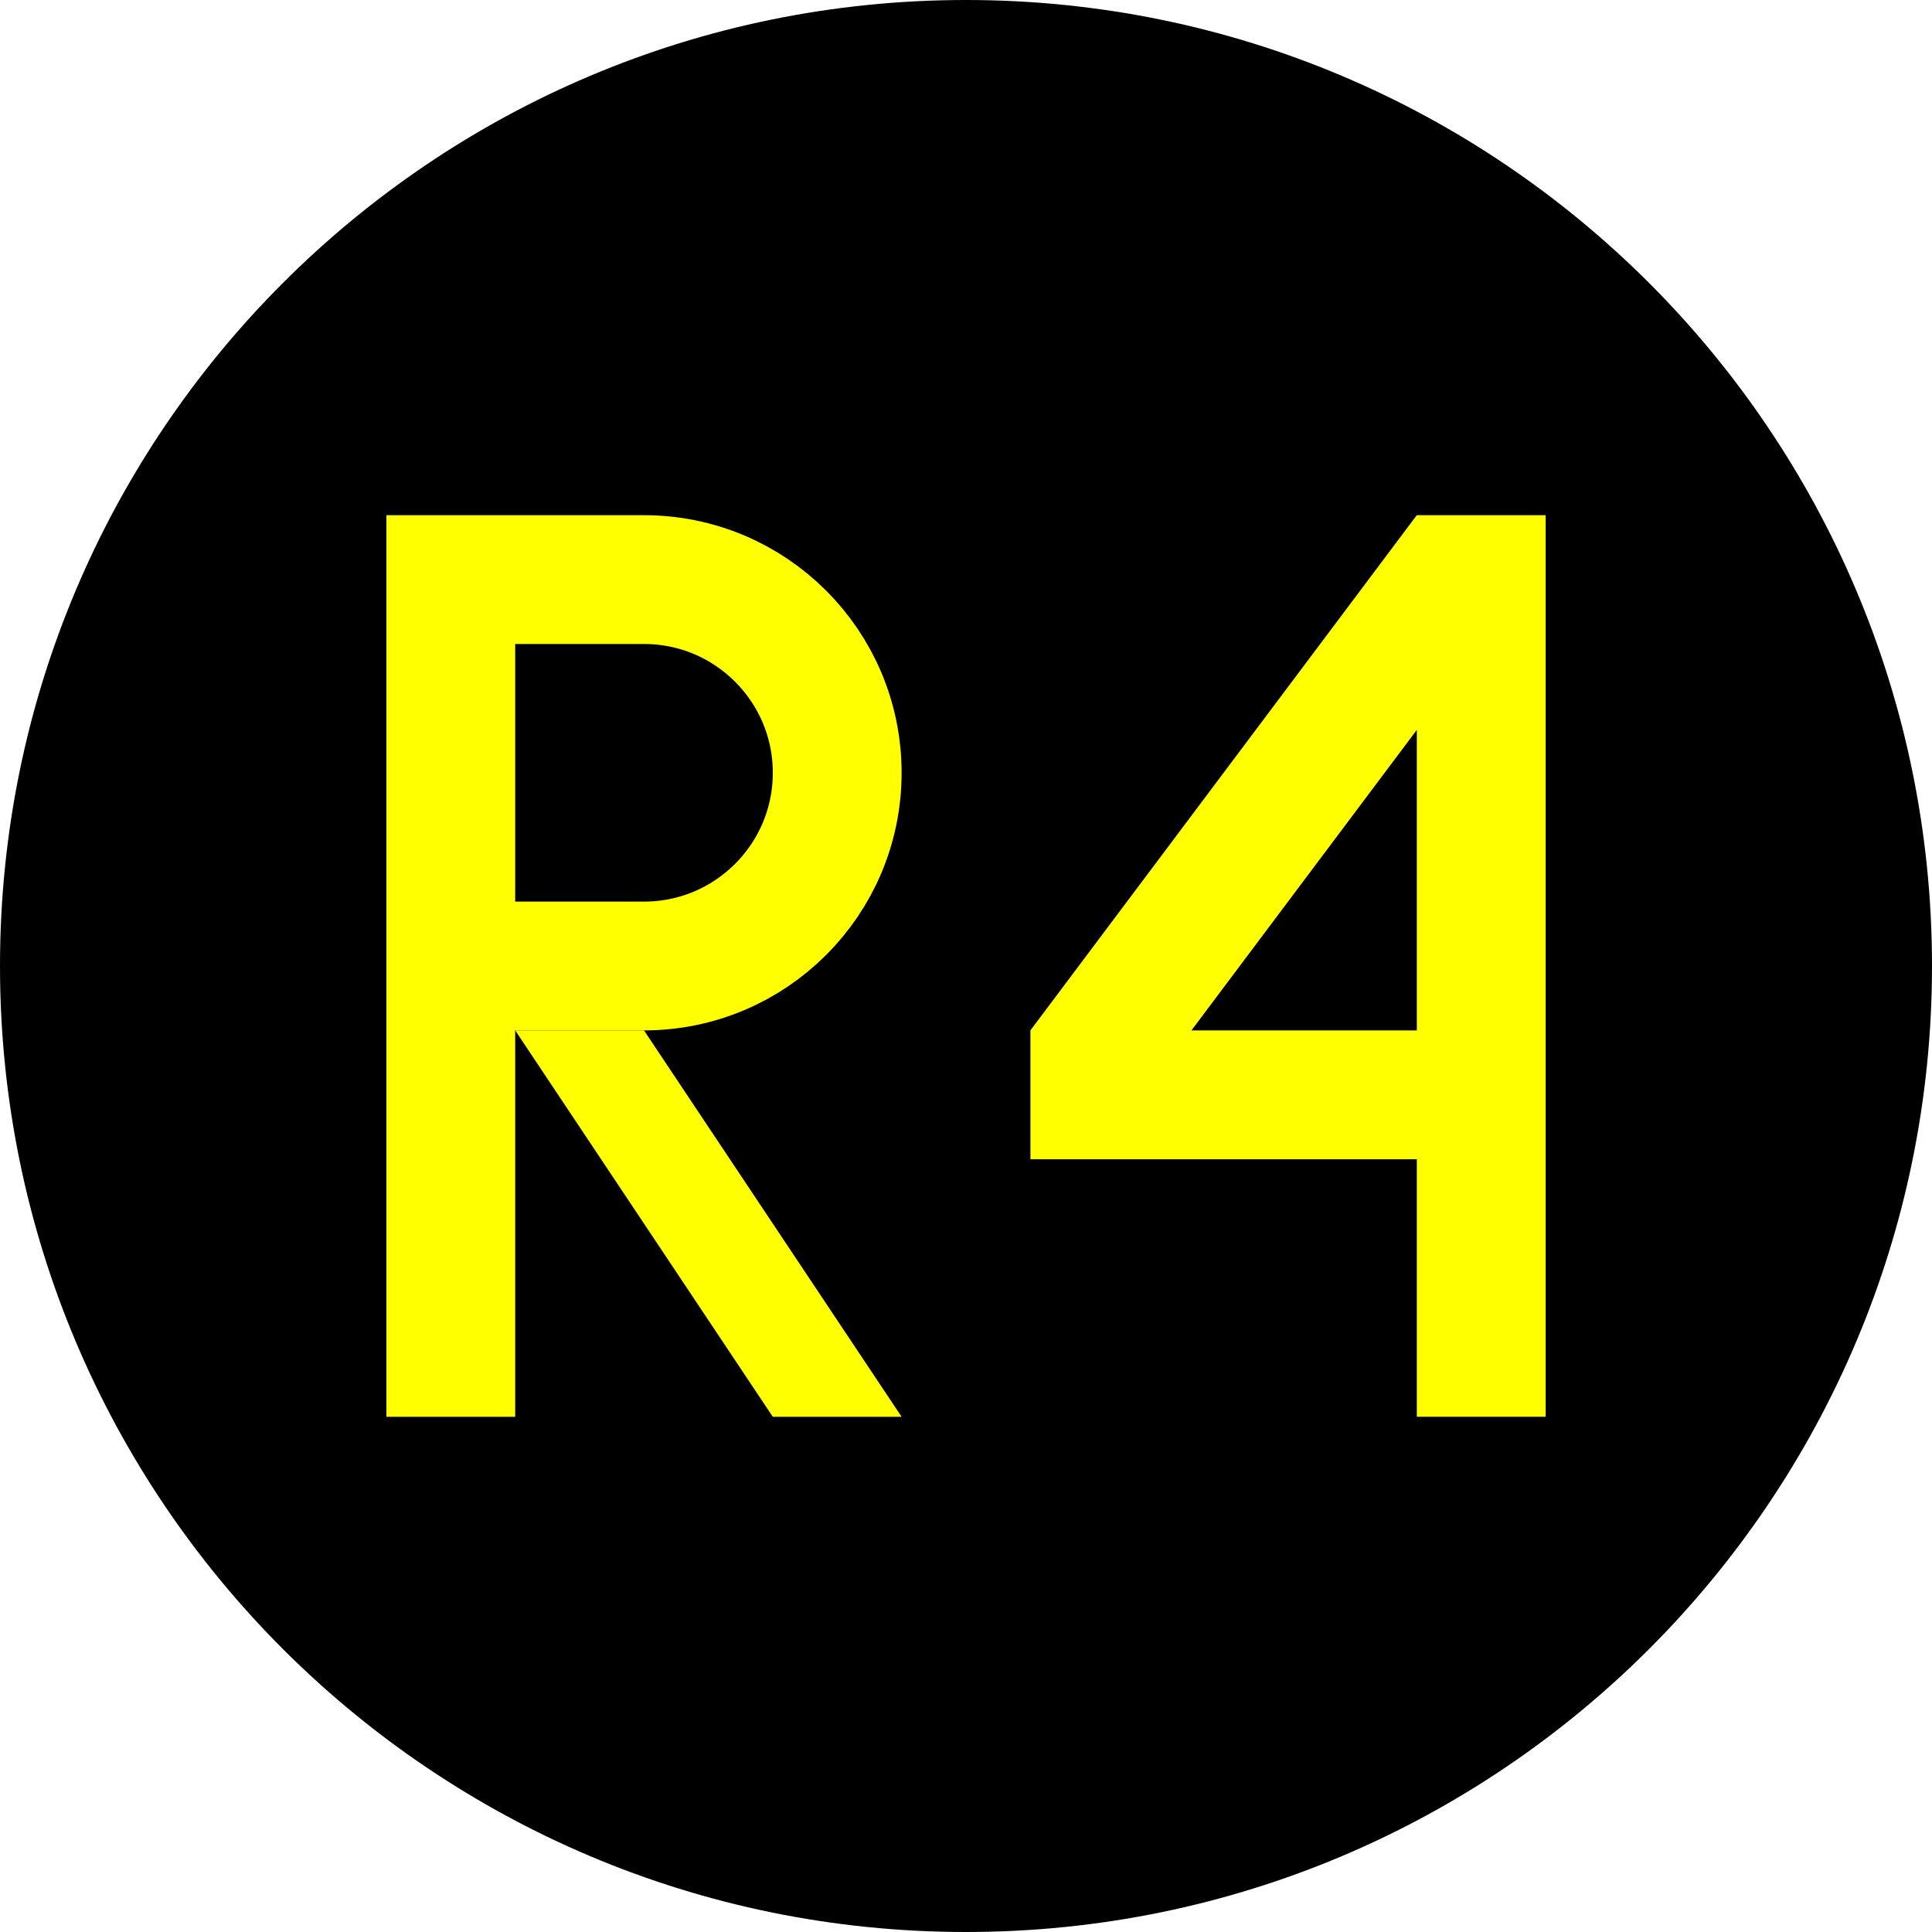
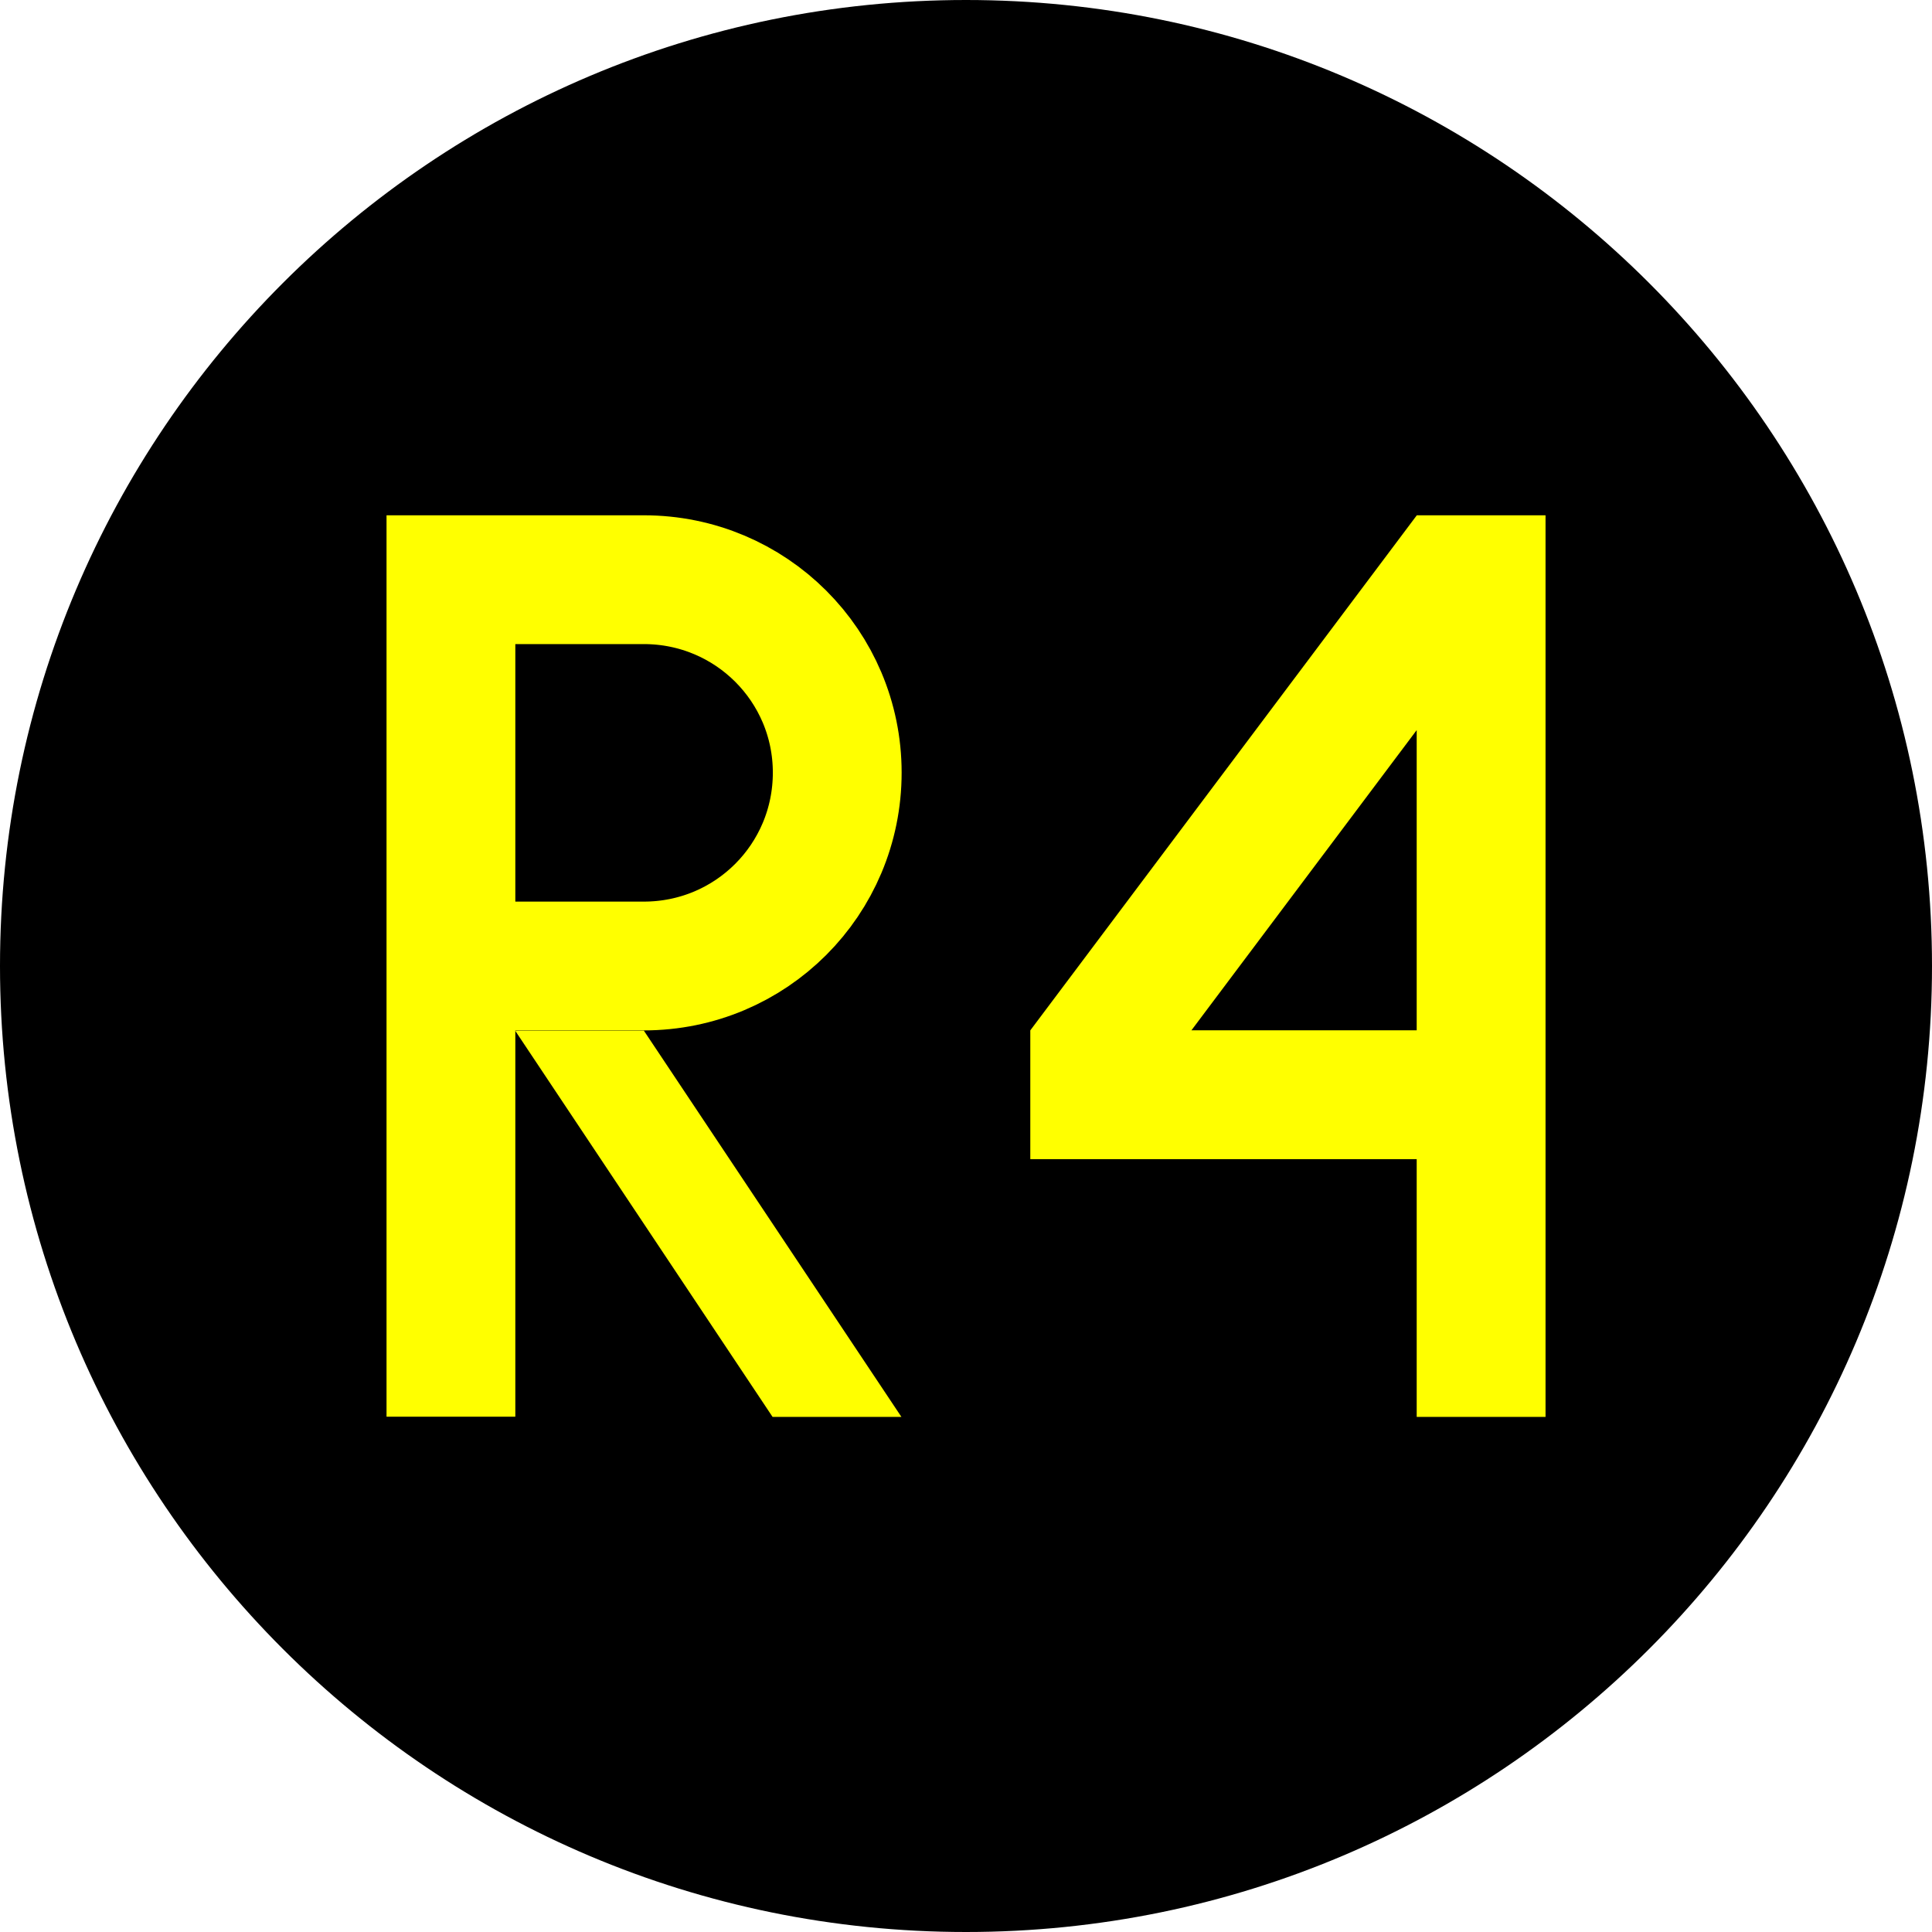
- <svg xmlns="http://www.w3.org/2000/svg" width="16" height="16" viewBox="0 0 16 16" version="1.1" id="svg1">
-   <defs id="defs1" />
-   <g id="layer1" transform="translate(-292,-292)">
-     <circle style="fill:#000000;fill-opacity:1;stroke:none;stroke-width:2.016;stroke-linecap:square;stroke-miterlimit:5;stroke-dasharray:none" id="path2" cx="300" cy="300" r="8" />
-     <g id="g5" transform="matrix(0.02666667,0,0,0.02666667,291.4667,292)">
-       <path style="fill:none;fill-opacity:1;stroke:#ffff00;stroke-width:40;stroke-linecap:square;stroke-miterlimit:5;stroke-dasharray:none;stroke-opacity:1" d="M 160,420 V 180 h 60 c 33.137,0 60,26.863 60,60 0,33.137 -26.863,60 -60,60 -60,0 -60,0 -60,0" id="path3" />
-       <path style="fill:#ffff00;fill-opacity:1;stroke:none;stroke-width:40;stroke-linecap:square;stroke-miterlimit:5;stroke-dasharray:none;stroke-opacity:1" d="m 180,320 c 80,120 80,120 80,120 h 40 L 220,320 Z" id="path5" />
-     </g>
-     <path style="fill:none;stroke:#ffff00;stroke-width:1.067;stroke-linecap:butt;stroke-linejoin:miter;stroke-dasharray:none;stroke-opacity:1" d="M 304.267,303.733 V 296.8 H 304 l -2.933,3.911 v 0.356 h 3.2" id="path7" />
-   </g>
+ <svg xmlns="http://www.w3.org/2000/svg" width="16" height="16" viewBox="0 0 16 16">
+   <path fill-rule="nonzero" fill="rgb(0%, 0%, 0%)" fill-opacity="1" d="M 16 8 C 16 12.418 12.418 16 8 16 C 3.582 16 0 12.418 0 8 C 0 3.582 3.582 0 8 0 C 12.418 0 16 3.582 16 8 Z M 16 8 " />
+   <path fill="none" stroke-width="40" stroke-linecap="square" stroke-linejoin="miter" stroke="rgb(100%, 100%, 0%)" stroke-opacity="1" stroke-miterlimit="5" d="M 160.039 419.971 L 160.039 180.029 L 219.951 180.029 C 253.203 180.029 280.009 206.836 280.009 239.941 C 280.009 273.193 253.203 300 219.951 300 C 160.039 300 160.039 300 160.039 300 " transform="matrix(0.0266667, 0, 0, 0.0266667, -0.533325, 0)" />
+   <path fill-rule="nonzero" fill="rgb(100%, 100%, 0%)" fill-opacity="1" d="M 4.266 8.535 C 6.398 11.734 6.398 11.734 6.398 11.734 L 7.465 11.734 L 5.332 8.535 Z M 4.266 8.535 " />
+   <path fill="none" stroke-width="1.067" stroke-linecap="butt" stroke-linejoin="miter" stroke="rgb(100%, 100%, 0%)" stroke-opacity="1" stroke-miterlimit="4" d="M 304.266 303.734 L 304.266 296.801 L 304 296.801 L 301.066 300.711 L 301.066 301.066 L 304.266 301.066 " transform="matrix(1, 0, 0, 1, -292, -292)" />
</svg>
